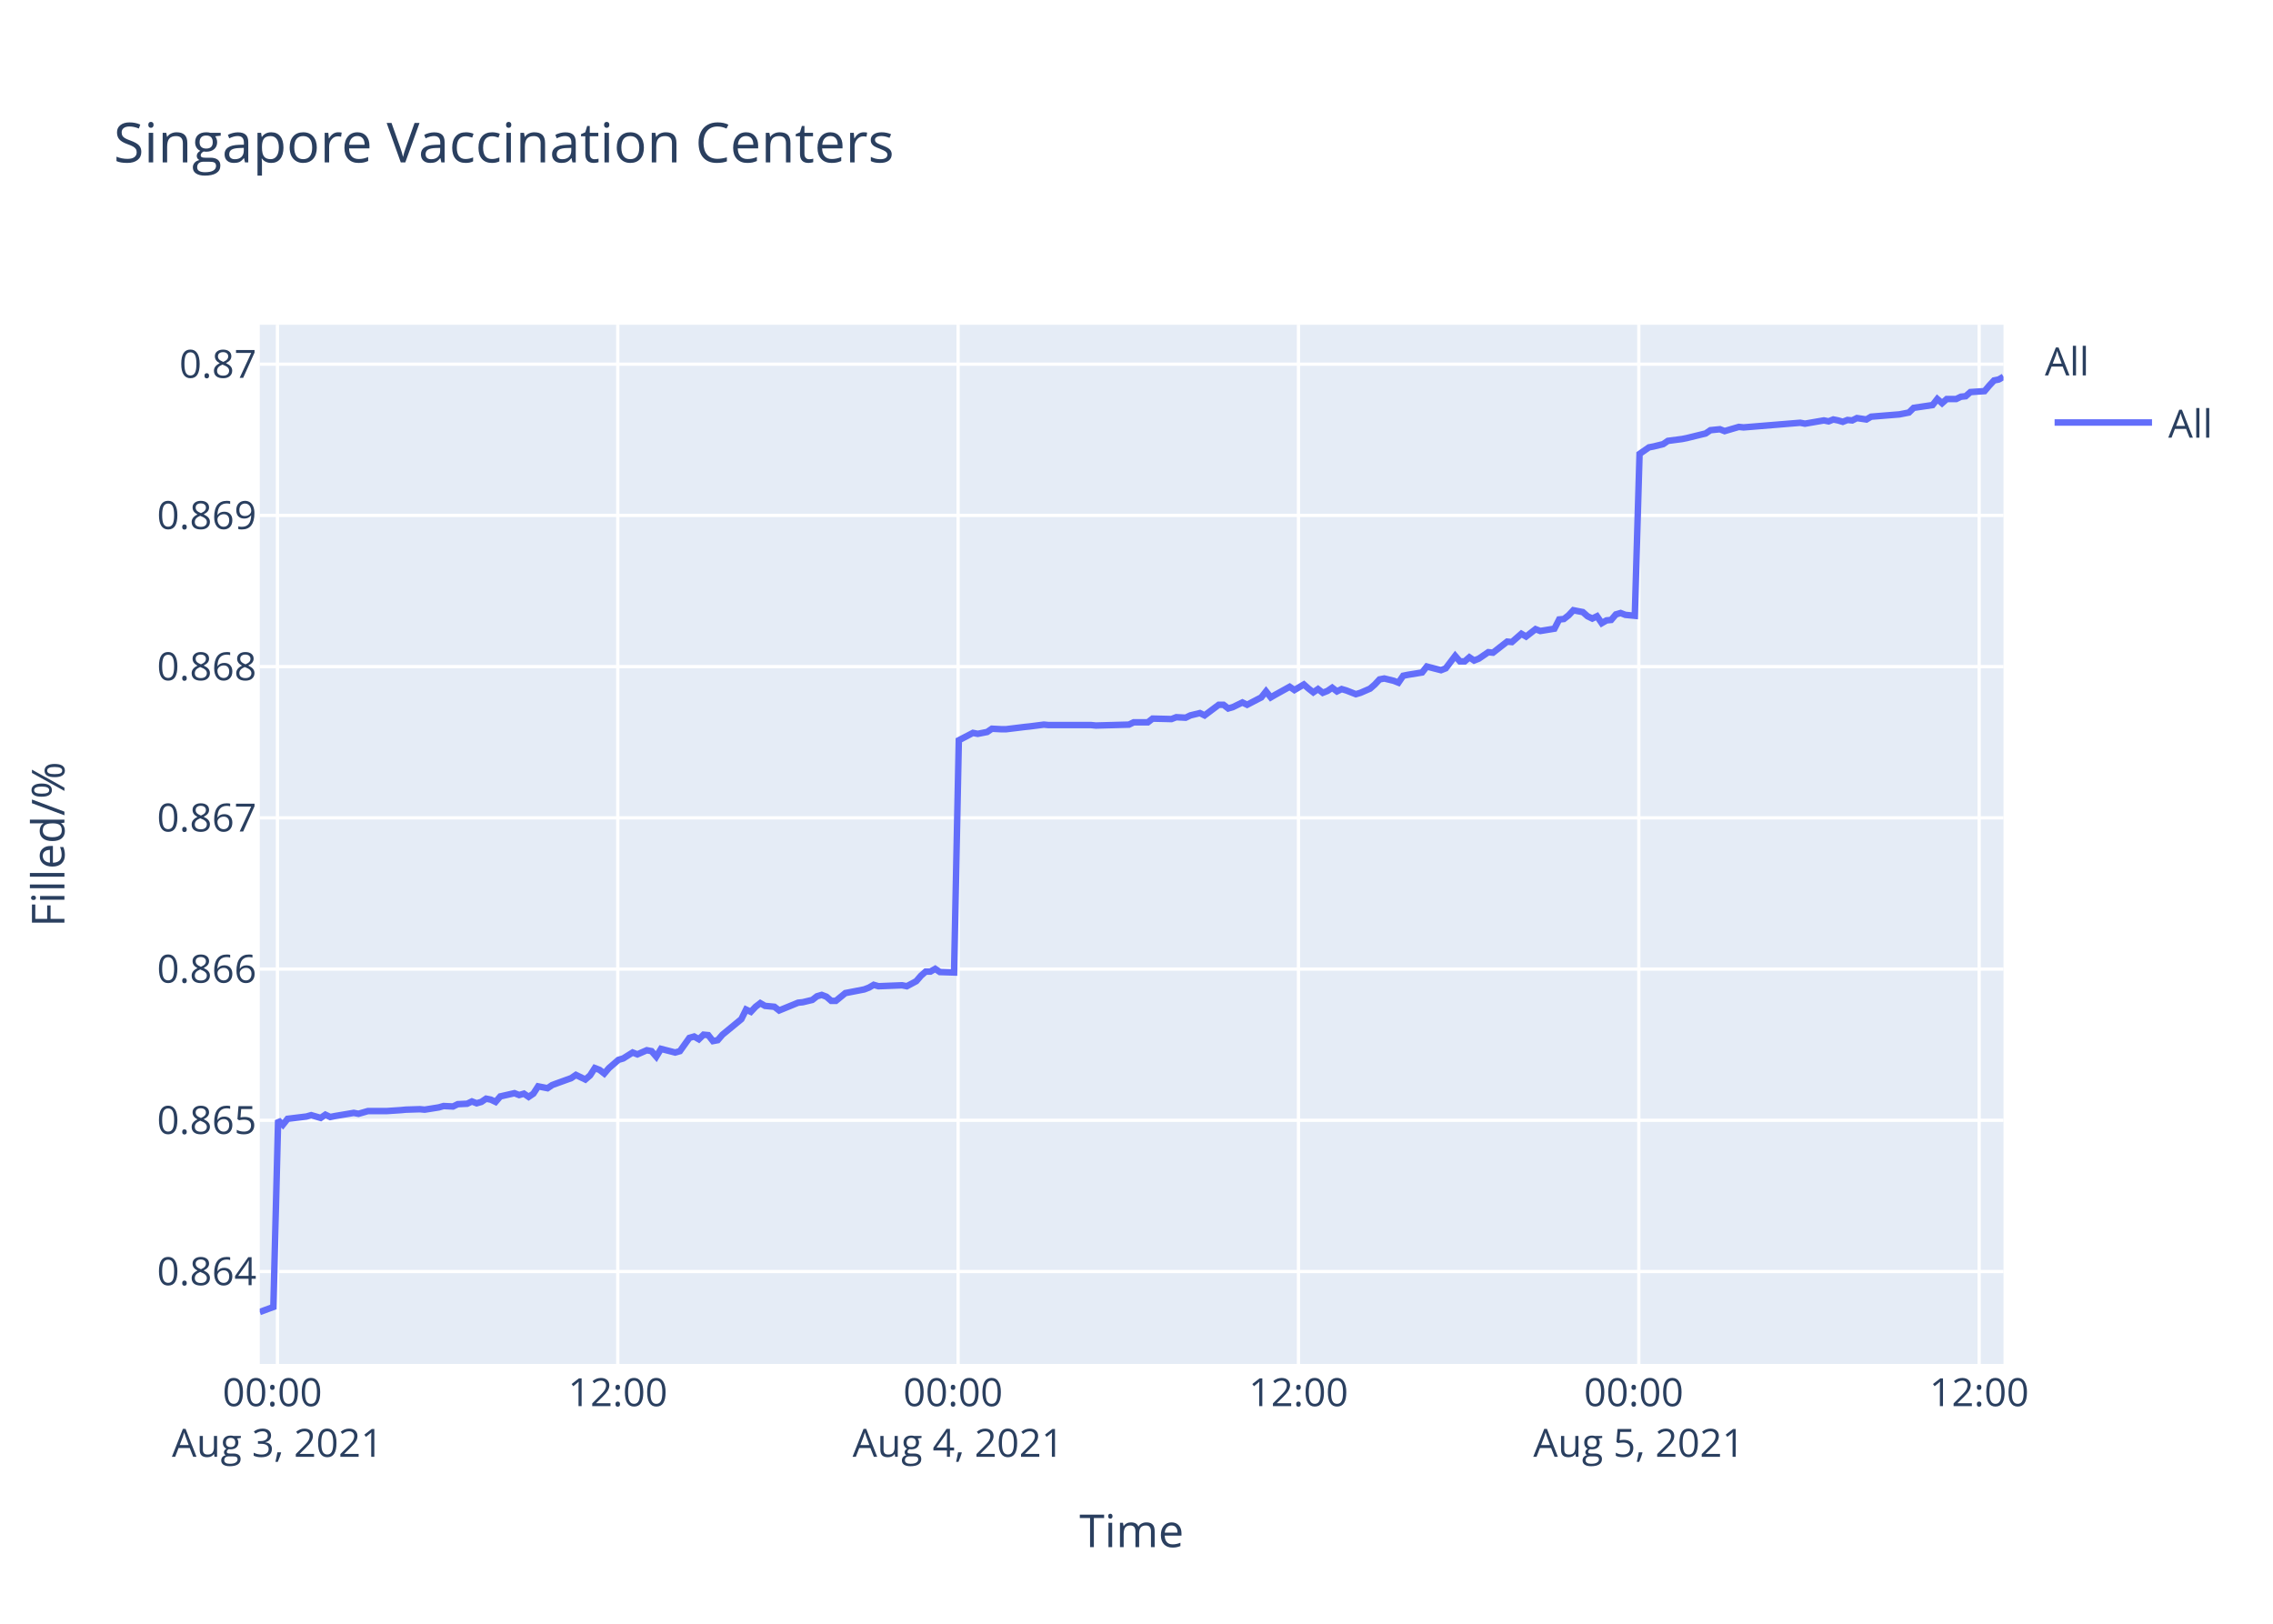
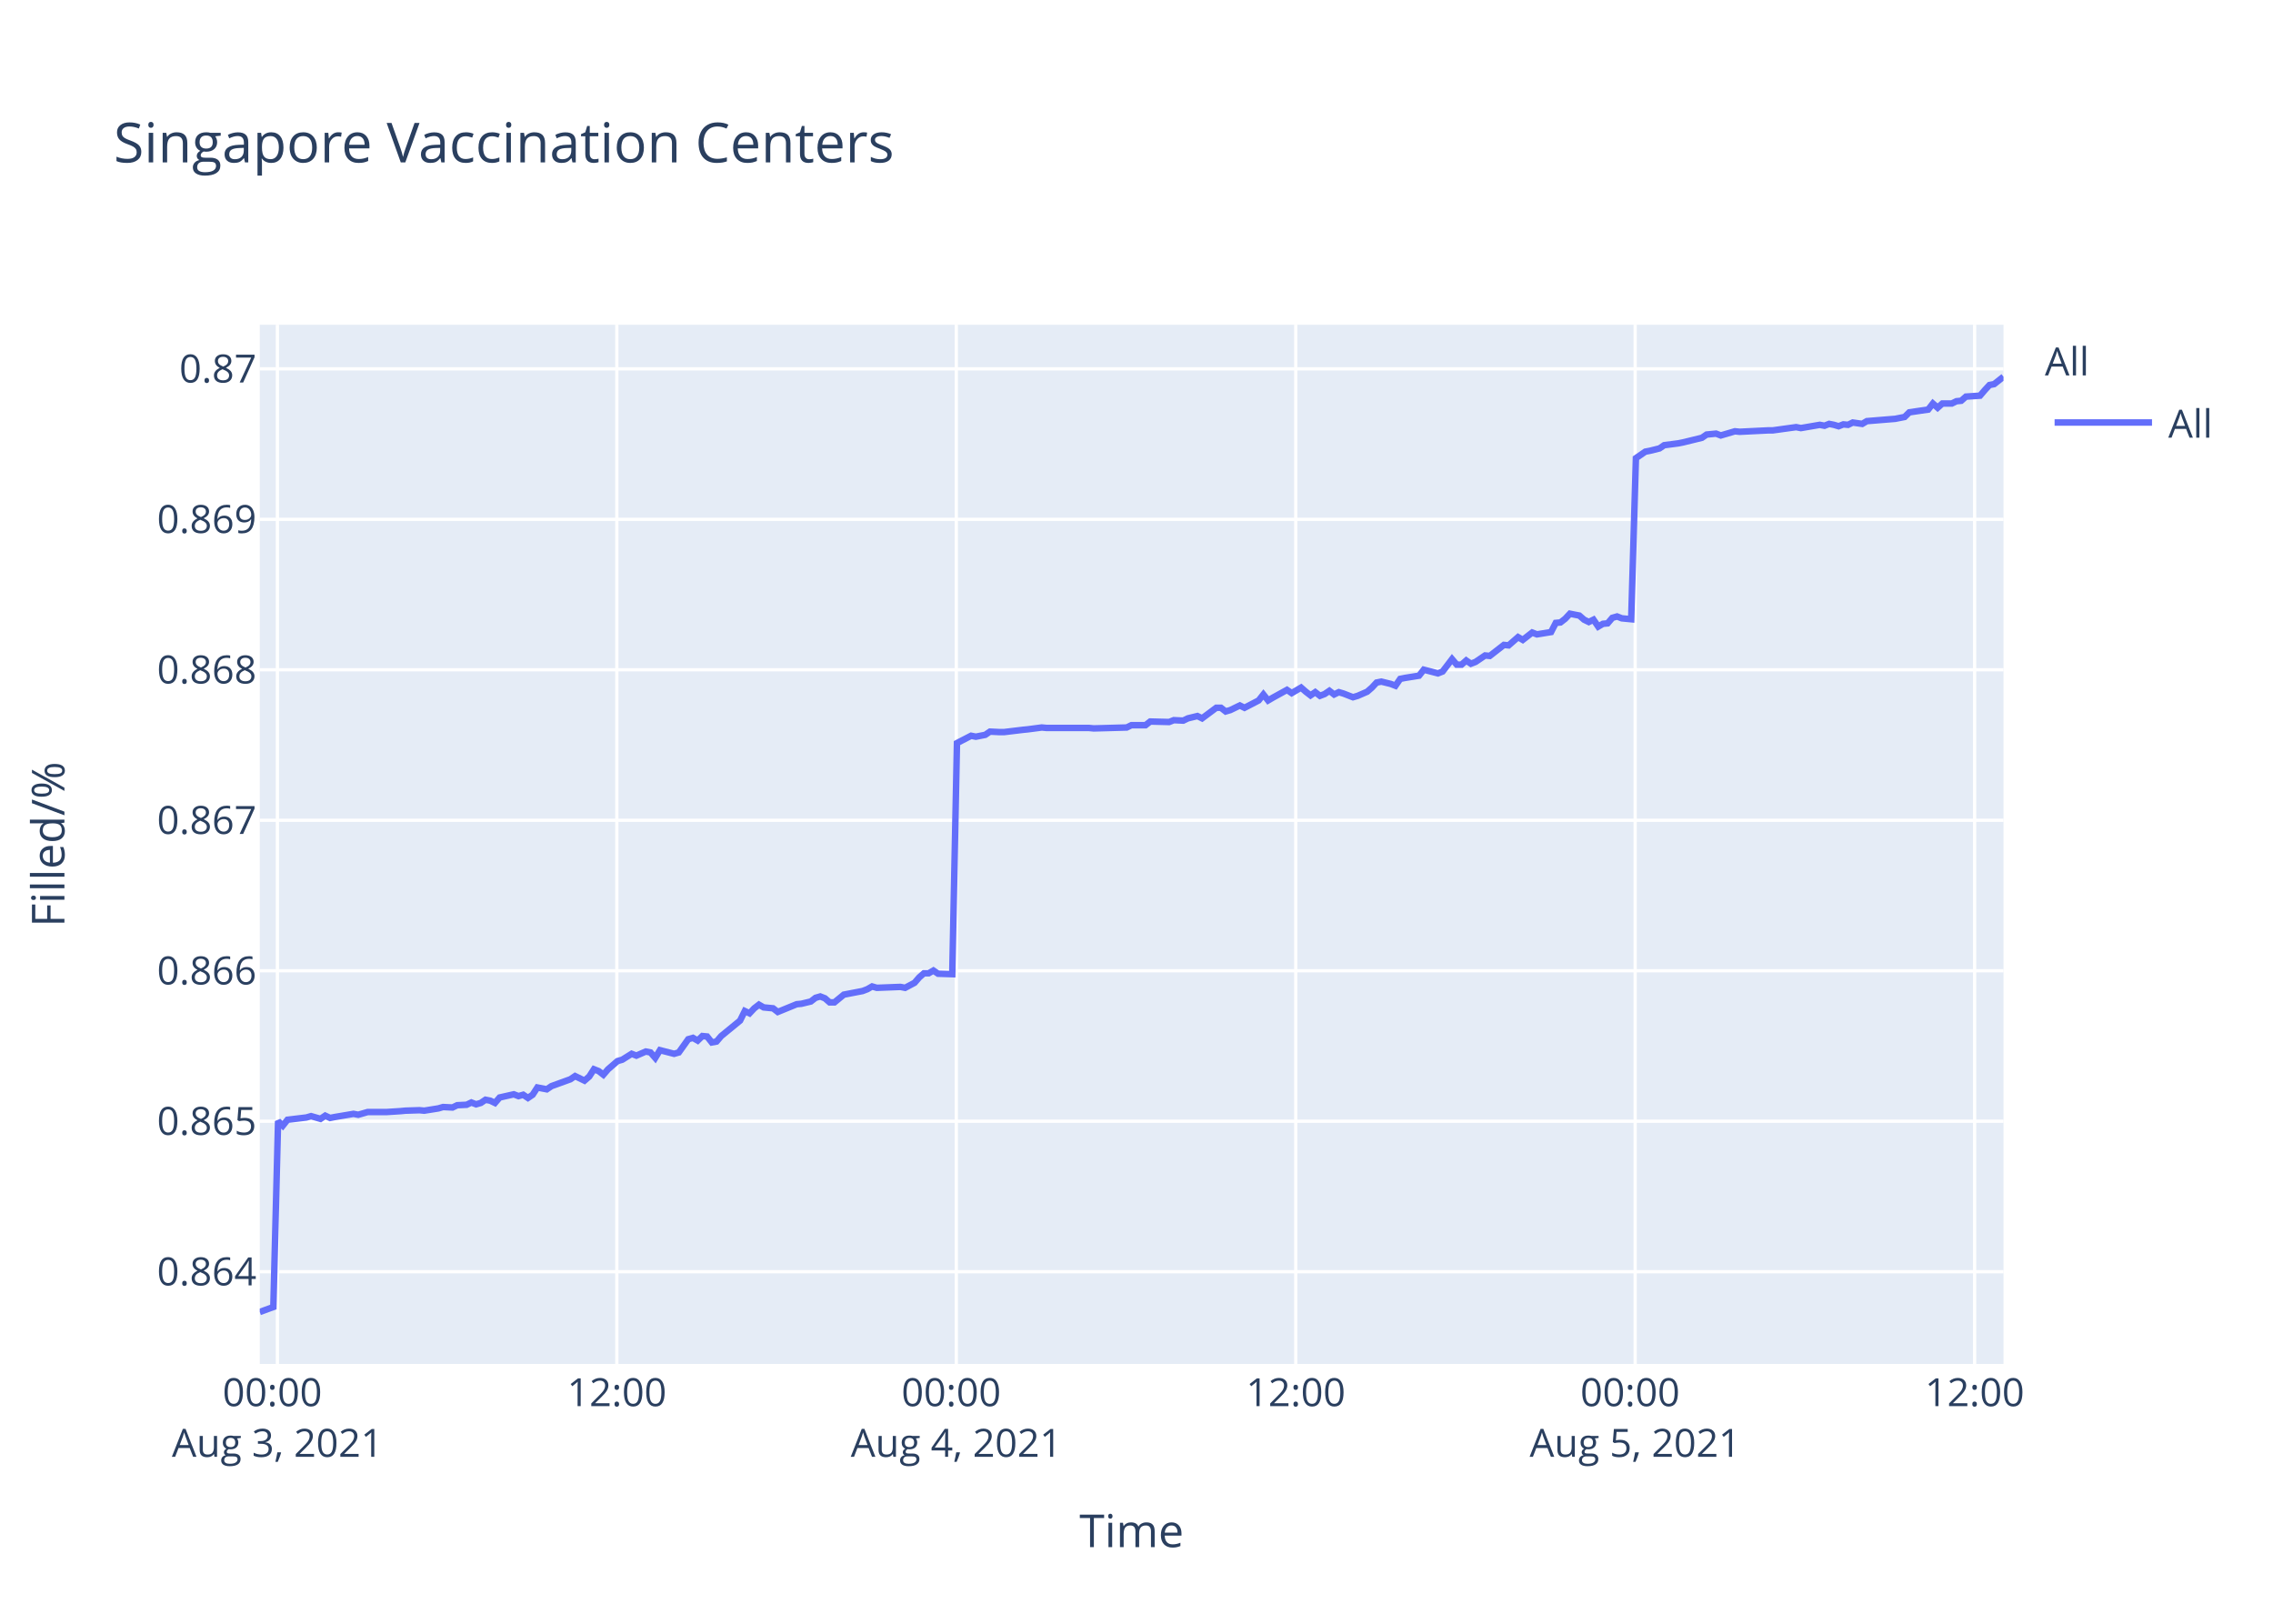
<svg xmlns="http://www.w3.org/2000/svg" class="main-svg" width="700" height="500" style="" viewBox="0 0 700 500">
  <rect x="0" y="0" width="700" height="500" style="fill: rgb(255, 255, 255); fill-opacity: 1;" />
-   <defs id="defs-ed719d">
+   <defs id="defs-ad0f14">
    <g class="clips">
-       <clipPath id="cliped719dxyplot" class="plotclip">
+       <clipPath id="clipad0f14xyplot" class="plotclip">
        <rect width="537" height="320" />
      </clipPath>
-       <clipPath class="axesclip" id="cliped719dx">
+       <clipPath class="axesclip" id="clipad0f14x">
        <rect x="80" y="0" width="537" height="500" />
      </clipPath>
-       <clipPath class="axesclip" id="cliped719dy">
+       <clipPath class="axesclip" id="clipad0f14y">
        <rect x="0" y="100" width="700" height="320" />
      </clipPath>
-       <clipPath class="axesclip" id="cliped719dxy">
+       <clipPath class="axesclip" id="clipad0f14xy">
        <rect x="80" y="100" width="537" height="320" />
      </clipPath>
    </g>
    <g class="gradients" />
  </defs>
  <g class="bglayer">
    <rect class="bg" x="80" y="100" width="537" height="320" style="fill: rgb(229, 236, 246); fill-opacity: 1; stroke-width: 0;" />
  </g>
  <g class="layer-below">
    <g class="imagelayer" />
    <g class="shapelayer" />
  </g>
  <g class="cartesianlayer">
    <g class="subplot xy">
      <g class="layer-subplot">
        <g class="shapelayer" />
        <g class="imagelayer" />
      </g>
      <g class="gridlayer">
        <g class="x">
-           <path class="xgrid crisp" transform="translate(85.44,0)" d="M0,100v320" style="stroke: rgb(255, 255, 255); stroke-opacity: 1; stroke-width: 1px;" />
-           <path class="xgrid crisp" transform="translate(190.25,0)" d="M0,100v320" style="stroke: rgb(255, 255, 255); stroke-opacity: 1; stroke-width: 1px;" />
-           <path class="xgrid crisp" transform="translate(295.06,0)" d="M0,100v320" style="stroke: rgb(255, 255, 255); stroke-opacity: 1; stroke-width: 1px;" />
-           <path class="xgrid crisp" transform="translate(399.88,0)" d="M0,100v320" style="stroke: rgb(255, 255, 255); stroke-opacity: 1; stroke-width: 1px;" />
-           <path class="xgrid crisp" transform="translate(504.69,0)" d="M0,100v320" style="stroke: rgb(255, 255, 255); stroke-opacity: 1; stroke-width: 1px;" />
-           <path class="xgrid crisp" transform="translate(609.5,0)" d="M0,100v320" style="stroke: rgb(255, 255, 255); stroke-opacity: 1; stroke-width: 1px;" />
+           <path class="xgrid crisp" transform="translate(85.43,0)" d="M0,100v320" style="stroke: rgb(255, 255, 255); stroke-opacity: 1; stroke-width: 1px;" />
+           <path class="xgrid crisp" transform="translate(189.96,0)" d="M0,100v320" style="stroke: rgb(255, 255, 255); stroke-opacity: 1; stroke-width: 1px;" />
+           <path class="xgrid crisp" transform="translate(294.5,0)" d="M0,100v320" style="stroke: rgb(255, 255, 255); stroke-opacity: 1; stroke-width: 1px;" />
+           <path class="xgrid crisp" transform="translate(399.04,0)" d="M0,100v320" style="stroke: rgb(255, 255, 255); stroke-opacity: 1; stroke-width: 1px;" />
+           <path class="xgrid crisp" transform="translate(503.57,0)" d="M0,100v320" style="stroke: rgb(255, 255, 255); stroke-opacity: 1; stroke-width: 1px;" />
+           <path class="xgrid crisp" transform="translate(608.11,0)" d="M0,100v320" style="stroke: rgb(255, 255, 255); stroke-opacity: 1; stroke-width: 1px;" />
        </g>
        <g class="y">
-           <path class="ygrid crisp" transform="translate(0,391.54)" d="M80,0h537" style="stroke: rgb(255, 255, 255); stroke-opacity: 1; stroke-width: 1px;" />
-           <path class="ygrid crisp" transform="translate(0,344.97)" d="M80,0h537" style="stroke: rgb(255, 255, 255); stroke-opacity: 1; stroke-width: 1px;" />
-           <path class="ygrid crisp" transform="translate(0,298.4)" d="M80,0h537" style="stroke: rgb(255, 255, 255); stroke-opacity: 1; stroke-width: 1px;" />
-           <path class="ygrid crisp" transform="translate(0,251.84)" d="M80,0h537" style="stroke: rgb(255, 255, 255); stroke-opacity: 1; stroke-width: 1px;" />
-           <path class="ygrid crisp" transform="translate(0,205.27)" d="M80,0h537" style="stroke: rgb(255, 255, 255); stroke-opacity: 1; stroke-width: 1px;" />
-           <path class="ygrid crisp" transform="translate(0,158.71)" d="M80,0h537" style="stroke: rgb(255, 255, 255); stroke-opacity: 1; stroke-width: 1px;" />
-           <path class="ygrid crisp" transform="translate(0,112.14)" d="M80,0h537" style="stroke: rgb(255, 255, 255); stroke-opacity: 1; stroke-width: 1px;" />
+           <path class="ygrid crisp" transform="translate(0,391.6)" d="M80,0h537" style="stroke: rgb(255, 255, 255); stroke-opacity: 1; stroke-width: 1px;" />
+           <path class="ygrid crisp" transform="translate(0,345.26)" d="M80,0h537" style="stroke: rgb(255, 255, 255); stroke-opacity: 1; stroke-width: 1px;" />
+           <path class="ygrid crisp" transform="translate(0,298.93)" d="M80,0h537" style="stroke: rgb(255, 255, 255); stroke-opacity: 1; stroke-width: 1px;" />
+           <path class="ygrid crisp" transform="translate(0,252.59)" d="M80,0h537" style="stroke: rgb(255, 255, 255); stroke-opacity: 1; stroke-width: 1px;" />
+           <path class="ygrid crisp" transform="translate(0,206.25)" d="M80,0h537" style="stroke: rgb(255, 255, 255); stroke-opacity: 1; stroke-width: 1px;" />
+           <path class="ygrid crisp" transform="translate(0,159.92)" d="M80,0h537" style="stroke: rgb(255, 255, 255); stroke-opacity: 1; stroke-width: 1px;" />
+           <path class="ygrid crisp" transform="translate(0,113.58)" d="M80,0h537" style="stroke: rgb(255, 255, 255); stroke-opacity: 1; stroke-width: 1px;" />
        </g>
      </g>
      <g class="zerolinelayer" />
      <path class="xlines-below" />
      <path class="ylines-below" />
      <g class="overlines-below" />
      <g class="xaxislayer-below" />
      <g class="yaxislayer-below" />
      <g class="overaxes-below" />
-       <g class="plot" transform="translate(80,100)" clip-path="url('#cliped719dxyplot')">
+       <g class="plot" transform="translate(80,100)" clip-path="url('#clipad0f14xyplot')">
        <g class="scatterlayer mlayer">
-           <g class="trace scatter traceda701d" style="stroke-miterlimit: 2; opacity: 1;">
+           <g class="trace scatter tracec7eb62" style="stroke-miterlimit: 2; opacity: 1;">
            <g class="fills" />
            <g class="errorbars" />
            <g class="lines">
-               <path class="js-line" d="M0,304L4.19,302.46L5.65,244.94L7.11,246.35L8.57,244.52L14.38,243.81L15.84,243.39L18.76,244.24L20.21,243.25L21.7,243.96L23.12,243.67L28.94,242.69L30.4,242.97L33.32,242.13L34.77,242.13L37.68,242.13L39.13,242.13L43.5,241.84L44.96,241.7L49.32,241.56L50.78,241.7L55.15,241L56.6,240.58L59.52,240.72L60.97,240.01L63.88,239.87L65.33,239.17L66.79,239.73L68.25,239.31L69.7,238.32L71.16,238.61L72.62,239.31L74.07,237.62L78.43,236.63L79.89,237.2L81.35,236.77L82.8,237.76L84.26,236.77L85.72,234.52L88.62,235.09L90.08,234.1L95.91,231.99L97.36,231L100.26,232.41L101.73,231.14L103.18,228.89L104.64,229.45L106.09,230.58L107.54,228.89L110.46,226.36L111.92,225.93L114.83,224.1L116.29,224.67L119.19,223.4L120.65,223.68L122.11,225.37L123.56,222.98L127.93,224.1L129.39,223.68L132.3,219.6L133.76,219.17L135.21,220.02L136.67,218.61L138.12,218.75L139.57,220.58L141.03,220.3L142.49,218.61L148.31,213.82L149.76,210.87L151.23,211.57L152.68,210.02L154.14,208.9L155.59,209.74L158.5,210.02L159.95,211.15L165.79,208.76L167.23,208.61L170.15,207.91L171.61,206.78L173.06,206.36L174.52,206.92L175.98,208.19L177.42,208.19L180.34,205.8L181.79,205.52L186.16,204.67L187.62,204.11L189.07,203.26L190.53,203.69L197.81,203.4L199.27,203.69L202.17,202.14L203.63,200.45L205.08,199.18L206.54,199.18L208,198.34L209.45,199.32L213.82,199.46L215.28,127.95L219.64,125.68L221.1,125.97L224.01,125.4L225.47,124.4L228.38,124.55L229.84,124.55L235.65,123.84L237.11,123.69L241.48,123.13L242.93,123.27L256.03,123.27L257.49,123.41L267.68,123.13L269.14,122.42L273.5,122.42L274.96,121.28L280.77,121.42L282.24,120.85L285.14,121L286.6,120.29L289.52,119.58L290.97,120.29L295.33,117.02L296.79,117.02L298.25,118.16L299.7,117.73L302.62,116.31L304.07,117.02L308.43,114.75L309.89,112.9L311.35,114.75L312.8,113.9L317.17,111.48L318.63,112.48L321.54,110.77L322.99,112.05L324.45,113.19L325.9,112.19L327.36,113.33L328.82,112.76L330.27,111.77L331.73,112.9L333.18,112.19L334.64,112.62L337.55,113.76L339,113.33L341.94,112.05L343.4,110.77L344.85,109.21L346.31,108.93L349.22,109.64L350.67,110.21L352.13,108.08L353.58,107.79L357.96,107.08L359.41,105.24L363.78,106.37L365.23,105.8L368.14,101.97L369.6,103.67L371.06,103.67L372.51,102.4L373.97,103.39L375.42,102.82L378.34,100.83L379.79,100.98L384.16,97.57L385.61,97.71L388.53,95.16L389.98,96.01L392.89,93.74L394.35,94.3L398.71,93.59L400.17,90.75L401.62,90.61L403.07,89.48L404.54,87.91L405.99,88.2L407.45,88.48L408.9,89.76L410.37,90.47L411.82,89.76L413.28,91.89L414.73,91.04L416.18,90.9L417.63,89.19L419.09,88.77L420.55,89.33L423.46,89.62L424.92,39.77L427.82,37.76L429.28,37.48L432.19,36.76L433.65,35.76L438.02,35.19L439.47,34.9L445.29,33.47L446.75,32.47L449.67,32.18L451.12,32.75L455.49,31.46L456.95,31.61L474.41,30.18L475.86,30.46L481.69,29.46L483.15,29.75L484.59,29.17L486.05,29.46L487.51,29.89L488.96,29.32L490.42,29.46L491.87,28.74L494.79,29.17L496.23,28.31L504.97,27.6L507.88,27.03L509.34,25.59L512.25,25.16L515.16,24.73L516.62,22.87L518.08,24.16L519.53,22.87L522.44,22.87L523.9,22.16L525.36,22.01L526.81,20.73L531.17,20.44L532.63,18.72L534.09,17.15L535.54,16.86L537,16" style="vector-effect: non-scaling-stroke; fill: none; stroke: rgb(99, 110, 250); stroke-opacity: 1; stroke-width: 2px; opacity: 1;" />
+               <path class="js-line" d="M0,304L4.18,302.47L5.64,245.23L7.09,246.63L8.54,244.81L14.35,244.11L15.8,243.69L18.71,244.53L20.16,243.55L21.65,244.25L23.06,243.97L28.87,242.99L30.32,243.27L33.23,242.43L34.68,242.43L37.58,242.43L39.03,242.43L43.39,242.15L44.84,242.01L49.19,241.87L50.64,242.01L55.01,241.31L56.45,240.89L59.36,241.03L60.81,240.33L63.71,240.19L65.16,239.49L66.62,240.05L68.07,239.63L69.52,238.65L70.97,238.93L72.43,239.63L73.88,237.95L78.23,236.97L79.68,237.53L81.13,237.11L82.59,238.09L84.03,237.11L85.49,234.87L88.39,235.43L89.84,234.45L95.66,232.34L97.11,231.36L100,232.76L101.46,231.5L102.91,229.26L104.36,229.82L105.81,230.94L107.26,229.26L110.17,226.74L111.62,226.32L114.53,224.5L115.98,225.06L118.88,223.8L120.33,224.08L121.79,225.76L123.24,223.38L127.6,224.5L129.05,224.08L131.95,220.01L133.4,219.59L134.86,220.43L136.31,219.03L137.76,219.17L139.21,221L140.66,220.72L142.11,219.03L147.92,214.27L149.37,211.33L150.83,212.03L152.28,210.49L153.73,209.37L155.18,210.21L158.08,210.49L159.53,211.61L165.35,209.23L166.8,209.09L169.7,208.39L171.16,207.26L172.61,206.84L174.06,207.41L175.51,208.67L176.96,208.67L179.87,206.28L181.32,206L185.67,205.16L187.12,204.6L188.58,203.76L190.03,204.18L197.29,203.9L198.74,204.18L201.64,202.64L203.1,200.96L204.54,199.7L206,199.7L207.45,198.86L208.9,199.84L213.26,199.98L214.71,128.82L219.07,126.56L220.52,126.85L223.42,126.28L224.88,125.29L227.78,125.43L229.23,125.43L235.04,124.73L236.48,124.59L240.84,124.02L242.3,124.16L255.36,124.16L256.82,124.3L266.98,124.02L268.43,123.31L272.78,123.31L274.23,122.18L280.04,122.33L281.5,121.76L284.39,121.9L285.84,121.2L288.76,120.49L290.2,121.2L294.56,117.95L296.01,117.95L297.46,119.08L298.91,118.65L301.82,117.24L303.27,117.95L307.62,115.69L309.08,113.85L310.53,115.69L311.98,114.84L316.34,112.44L317.79,113.43L320.69,111.73L322.14,113L323.6,114.13L325.05,113.14L326.5,114.27L327.95,113.71L329.4,112.72L330.86,113.85L332.31,113.14L333.76,113.57L336.67,114.7L338.12,114.27L341.04,113L342.5,111.73L343.94,110.18L345.4,109.89L348.3,110.6L349.75,111.16L351.21,109.05L352.66,108.76L357.02,108.06L358.47,106.22L362.83,107.35L364.27,106.78L367.18,102.97L368.63,104.67L370.09,104.67L371.54,103.39L372.99,104.38L374.43,103.82L377.35,101.84L378.8,101.98L383.15,98.59L384.6,98.73L387.51,96.19L388.96,97.04L391.86,94.78L393.32,95.34L397.67,94.63L399.12,91.81L400.57,91.67L402.02,90.54L403.48,88.98L404.93,89.27L406.38,89.55L407.83,90.82L409.29,91.53L410.74,90.82L412.2,92.94L413.64,92.09L415.09,91.95L416.54,90.25L418,89.83L419.45,90.4L422.35,90.68L423.8,41.08L426.7,39.08L428.16,38.8L431.06,38.08L432.51,37.09L436.87,36.52L438.32,36.23L444.13,34.81L445.58,33.81L448.49,33.53L449.94,34.09L454.29,32.81L455.75,32.96L464.46,32.53L465.91,32.53L473.16,31.53L474.61,31.82L480.43,30.82L481.88,31.1L483.32,30.53L484.78,30.82L486.23,31.25L487.68,30.68L489.13,30.82L490.58,30.11L493.49,30.53L494.93,29.68L503.65,28.97L506.55,28.4L508,26.97L510.9,26.54L513.81,26.12L515.26,24.26L516.72,25.55L518.17,24.26L521.07,24.26L522.52,23.55L523.98,23.41L525.43,22.13L529.78,21.84L531.24,20.13L532.69,18.56L534.13,18.28L537,16" style="vector-effect: non-scaling-stroke; fill: none; stroke: rgb(99, 110, 250); stroke-opacity: 1; stroke-width: 2px; opacity: 1;" />
            </g>
            <g class="points" />
            <g class="text" />
          </g>
        </g>
      </g>
      <g class="overplot" />
      <path class="xlines-above crisp" d="M0,0" style="fill: none;" />
      <path class="ylines-above crisp" d="M0,0" style="fill: none;" />
      <g class="overlines-above" />
      <g class="xaxislayer-above">
        <g class="xtick">
-           <text text-anchor="middle" x="0" y="433" transform="translate(85.44,0)" style="font-family: 'Open Sans', verdana, arial, sans-serif; font-size: 12px; fill: rgb(42, 63, 95); fill-opacity: 1; white-space: pre;">
+           <text text-anchor="middle" x="0" y="433" transform="translate(85.43,0)" style="font-family: 'Open Sans', verdana, arial, sans-serif; font-size: 12px; fill: rgb(42, 63, 95); fill-opacity: 1; white-space: pre;">
            <tspan class="line" dy="0em" x="0" y="433">00:00</tspan>
            <tspan class="line" dy="1.3em" x="0" y="433">Aug 3, 2021</tspan>
          </text>
        </g>
        <g class="xtick">
-           <text text-anchor="middle" x="0" y="433" transform="translate(190.25,0)" style="font-family: 'Open Sans', verdana, arial, sans-serif; font-size: 12px; fill: rgb(42, 63, 95); fill-opacity: 1; white-space: pre;">12:00</text>
+           <text text-anchor="middle" x="0" y="433" transform="translate(189.96,0)" style="font-family: 'Open Sans', verdana, arial, sans-serif; font-size: 12px; fill: rgb(42, 63, 95); fill-opacity: 1; white-space: pre;">12:00</text>
        </g>
        <g class="xtick">
-           <text text-anchor="middle" x="0" y="433" transform="translate(295.06,0)" style="font-family: 'Open Sans', verdana, arial, sans-serif; font-size: 12px; fill: rgb(42, 63, 95); fill-opacity: 1; white-space: pre;">
+           <text text-anchor="middle" x="0" y="433" transform="translate(294.5,0)" style="font-family: 'Open Sans', verdana, arial, sans-serif; font-size: 12px; fill: rgb(42, 63, 95); fill-opacity: 1; white-space: pre;">
            <tspan class="line" dy="0em" x="0" y="433">00:00</tspan>
            <tspan class="line" dy="1.3em" x="0" y="433">Aug 4, 2021</tspan>
          </text>
        </g>
        <g class="xtick">
-           <text text-anchor="middle" x="0" y="433" transform="translate(399.88,0)" style="font-family: 'Open Sans', verdana, arial, sans-serif; font-size: 12px; fill: rgb(42, 63, 95); fill-opacity: 1; white-space: pre;">12:00</text>
+           <text text-anchor="middle" x="0" y="433" transform="translate(399.04,0)" style="font-family: 'Open Sans', verdana, arial, sans-serif; font-size: 12px; fill: rgb(42, 63, 95); fill-opacity: 1; white-space: pre;">12:00</text>
        </g>
        <g class="xtick">
-           <text text-anchor="middle" x="0" y="433" transform="translate(504.69,0)" style="font-family: 'Open Sans', verdana, arial, sans-serif; font-size: 12px; fill: rgb(42, 63, 95); fill-opacity: 1; white-space: pre;">
+           <text text-anchor="middle" x="0" y="433" transform="translate(503.57,0)" style="font-family: 'Open Sans', verdana, arial, sans-serif; font-size: 12px; fill: rgb(42, 63, 95); fill-opacity: 1; white-space: pre;">
            <tspan class="line" dy="0em" x="0" y="433">00:00</tspan>
            <tspan class="line" dy="1.3em" x="0" y="433">Aug 5, 2021</tspan>
          </text>
        </g>
        <g class="xtick">
-           <text text-anchor="middle" x="0" y="433" transform="translate(609.5,0)" style="font-family: 'Open Sans', verdana, arial, sans-serif; font-size: 12px; fill: rgb(42, 63, 95); fill-opacity: 1; white-space: pre;">12:00</text>
+           <text text-anchor="middle" x="0" y="433" transform="translate(608.11,0)" style="font-family: 'Open Sans', verdana, arial, sans-serif; font-size: 12px; fill: rgb(42, 63, 95); fill-opacity: 1; white-space: pre;">12:00</text>
        </g>
      </g>
      <g class="yaxislayer-above">
        <g class="ytick">
-           <text text-anchor="end" x="79" y="4.2" transform="translate(0,391.54)" style="font-family: 'Open Sans', verdana, arial, sans-serif; font-size: 12px; fill: rgb(42, 63, 95); fill-opacity: 1; white-space: pre;">0.864</text>
+           <text text-anchor="end" x="79" y="4.2" transform="translate(0,391.6)" style="font-family: 'Open Sans', verdana, arial, sans-serif; font-size: 12px; fill: rgb(42, 63, 95); fill-opacity: 1; white-space: pre;">0.864</text>
        </g>
        <g class="ytick">
-           <text text-anchor="end" x="79" y="4.2" transform="translate(0,344.97)" style="font-family: 'Open Sans', verdana, arial, sans-serif; font-size: 12px; fill: rgb(42, 63, 95); fill-opacity: 1; white-space: pre;">0.865</text>
+           <text text-anchor="end" x="79" y="4.2" transform="translate(0,345.26)" style="font-family: 'Open Sans', verdana, arial, sans-serif; font-size: 12px; fill: rgb(42, 63, 95); fill-opacity: 1; white-space: pre;">0.865</text>
        </g>
        <g class="ytick">
-           <text text-anchor="end" x="79" y="4.2" transform="translate(0,298.4)" style="font-family: 'Open Sans', verdana, arial, sans-serif; font-size: 12px; fill: rgb(42, 63, 95); fill-opacity: 1; white-space: pre;">0.866</text>
+           <text text-anchor="end" x="79" y="4.2" transform="translate(0,298.93)" style="font-family: 'Open Sans', verdana, arial, sans-serif; font-size: 12px; fill: rgb(42, 63, 95); fill-opacity: 1; white-space: pre;">0.866</text>
        </g>
        <g class="ytick">
-           <text text-anchor="end" x="79" y="4.2" transform="translate(0,251.84)" style="font-family: 'Open Sans', verdana, arial, sans-serif; font-size: 12px; fill: rgb(42, 63, 95); fill-opacity: 1; white-space: pre;">0.867</text>
+           <text text-anchor="end" x="79" y="4.2" transform="translate(0,252.59)" style="font-family: 'Open Sans', verdana, arial, sans-serif; font-size: 12px; fill: rgb(42, 63, 95); fill-opacity: 1; white-space: pre;">0.867</text>
        </g>
        <g class="ytick">
-           <text text-anchor="end" x="79" y="4.2" transform="translate(0,205.27)" style="font-family: 'Open Sans', verdana, arial, sans-serif; font-size: 12px; fill: rgb(42, 63, 95); fill-opacity: 1; white-space: pre;">0.868</text>
+           <text text-anchor="end" x="79" y="4.2" transform="translate(0,206.25)" style="font-family: 'Open Sans', verdana, arial, sans-serif; font-size: 12px; fill: rgb(42, 63, 95); fill-opacity: 1; white-space: pre;">0.868</text>
        </g>
        <g class="ytick">
-           <text text-anchor="end" x="79" y="4.2" transform="translate(0,158.71)" style="font-family: 'Open Sans', verdana, arial, sans-serif; font-size: 12px; fill: rgb(42, 63, 95); fill-opacity: 1; white-space: pre;">0.869</text>
+           <text text-anchor="end" x="79" y="4.2" transform="translate(0,159.92)" style="font-family: 'Open Sans', verdana, arial, sans-serif; font-size: 12px; fill: rgb(42, 63, 95); fill-opacity: 1; white-space: pre;">0.869</text>
        </g>
        <g class="ytick">
-           <text text-anchor="end" x="79" y="4.2" transform="translate(0,112.14)" style="font-family: 'Open Sans', verdana, arial, sans-serif; font-size: 12px; fill: rgb(42, 63, 95); fill-opacity: 1; white-space: pre;">0.87</text>
+           <text text-anchor="end" x="79" y="4.2" transform="translate(0,113.58)" style="font-family: 'Open Sans', verdana, arial, sans-serif; font-size: 12px; fill: rgb(42, 63, 95); fill-opacity: 1; white-space: pre;">0.87</text>
        </g>
      </g>
      <g class="overaxes-above" />
    </g>
  </g>
  <g class="polarlayer" />
  <g class="ternarylayer" />
  <g class="geolayer" />
  <g class="funnelarealayer" />
  <g class="pielayer" />
  <g class="treemaplayer" />
  <g class="sunburstlayer" />
  <g class="glimages" />
-   <defs id="topdefs-ed719d">
+   <defs id="topdefs-ad0f14">
    <g class="clips" />
-     <clipPath id="legended719d">
+     <clipPath id="legendad0f14">
      <rect width="60" height="45" x="0" y="0" />
    </clipPath>
  </defs>
  <g class="layer-above">
    <g class="imagelayer" />
    <g class="shapelayer" />
  </g>
  <g class="infolayer">
    <g class="legend" pointer-events="all" transform="translate(627.74,100)">
      <rect class="bg" shape-rendering="crispEdges" width="60" height="45" x="0" y="0" style="stroke: rgb(68, 68, 68); stroke-opacity: 1; fill: rgb(255, 255, 255); fill-opacity: 1; stroke-width: 0px;" />
-       <g class="scrollbox" transform="" clip-path="url('#legended719d')">
+       <g class="scrollbox" transform="" clip-path="url('#legendad0f14')">
        <text class="legendtitletext" text-anchor="start" x="2" y="15.6" style="font-family: 'Open Sans', verdana, arial, sans-serif; font-size: 12px; fill: rgb(42, 63, 95); fill-opacity: 1; white-space: pre;">All</text>
        <g class="groups" transform="">
          <g class="traces" transform="translate(0,30.1)" style="opacity: 1;">
            <text class="legendtext" text-anchor="start" x="40" y="4.68" style="font-family: 'Open Sans', verdana, arial, sans-serif; font-size: 12px; fill: rgb(42, 63, 95); fill-opacity: 1; white-space: pre;">All</text>
            <g class="layers" style="opacity: 1;">
              <g class="legendfill" />
              <g class="legendlines">
                <path class="js-line" d="M5,0h30" style="fill: none; stroke: rgb(99, 110, 250); stroke-opacity: 1; stroke-width: 2px;" />
              </g>
              <g class="legendsymbols">
                <g class="legendpoints" />
              </g>
            </g>
            <rect class="legendtoggle" x="0" y="-9.5" width="54.891" height="19" style="fill: rgb(0, 0, 0); fill-opacity: 0;" />
          </g>
        </g>
      </g>
      <rect class="scrollbar" rx="20" ry="3" width="0" height="0" x="0" y="0" style="fill: rgb(128, 139, 164); fill-opacity: 1;" />
    </g>
    <g class="g-gtitle">
      <text class="gtitle" x="35" y="50" text-anchor="start" dy="0em" style="font-family: 'Open Sans', verdana, arial, sans-serif; font-size: 17px; fill: rgb(42, 63, 95); opacity: 1; font-weight: normal; white-space: pre;">Singapore Vaccination Centers</text>
    </g>
    <g class="g-xtitle">
      <text class="xtitle" x="348.5" y="476.409" text-anchor="middle" style="font-family: 'Open Sans', verdana, arial, sans-serif; font-size: 14px; fill: rgb(42, 63, 95); opacity: 1; font-weight: normal; white-space: pre;">Time</text>
    </g>
    <g class="g-ytitle">
      <text class="ytitle" transform="rotate(-90,19.84063,260)" x="19.841" y="260" text-anchor="middle" style="font-family: 'Open Sans', verdana, arial, sans-serif; font-size: 14px; fill: rgb(42, 63, 95); opacity: 1; font-weight: normal; white-space: pre;">Filled/%</text>
    </g>
  </g>
</svg>
